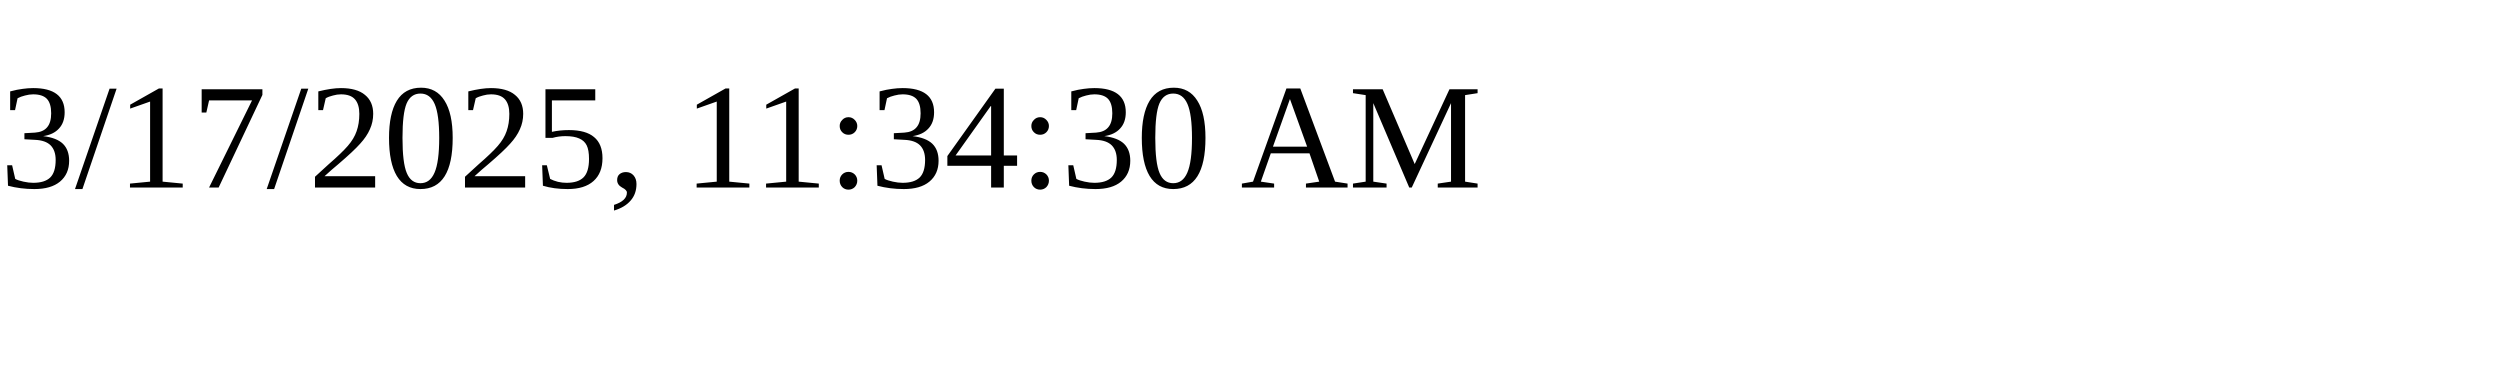
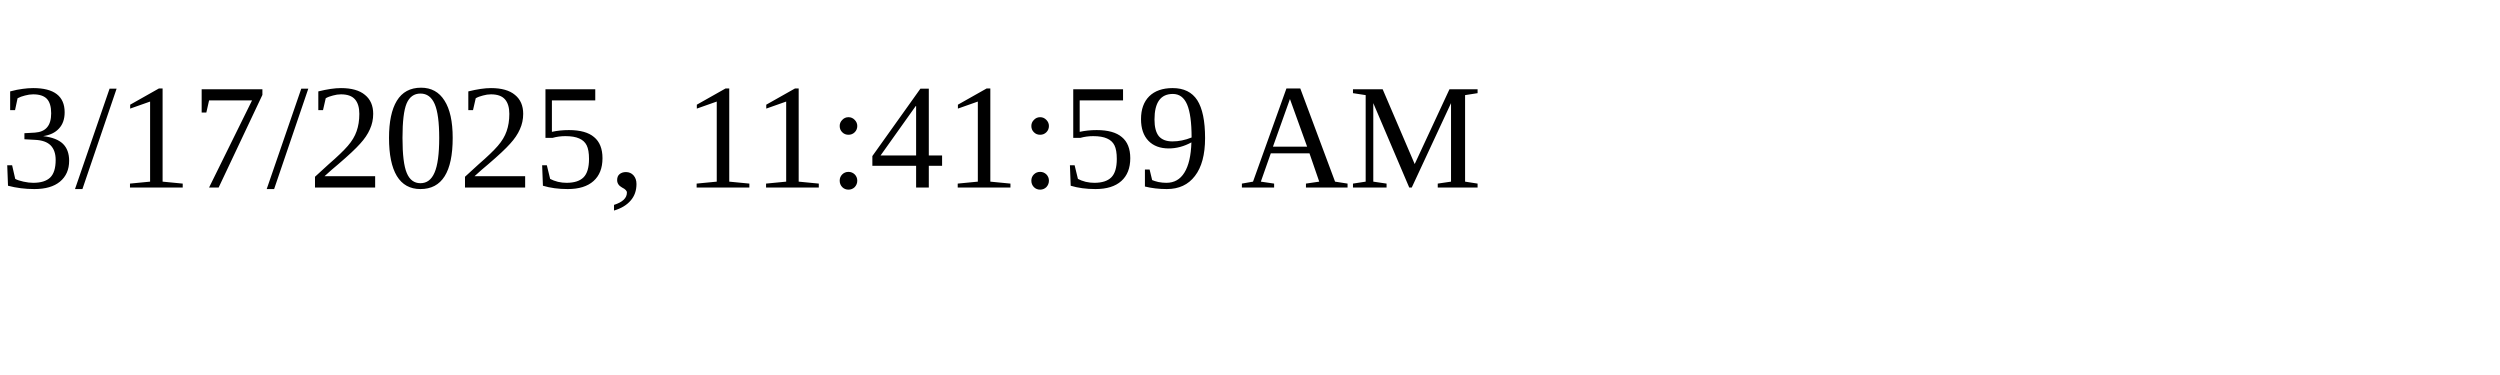
<svg xmlns="http://www.w3.org/2000/svg" height="30" width="200">
-   <text x="0" y="15">3/17/2025, 11:34:30 AM</text>
+   <text x="0" y="15">3/17/2025, 11:41:59 AM</text>
</svg>
